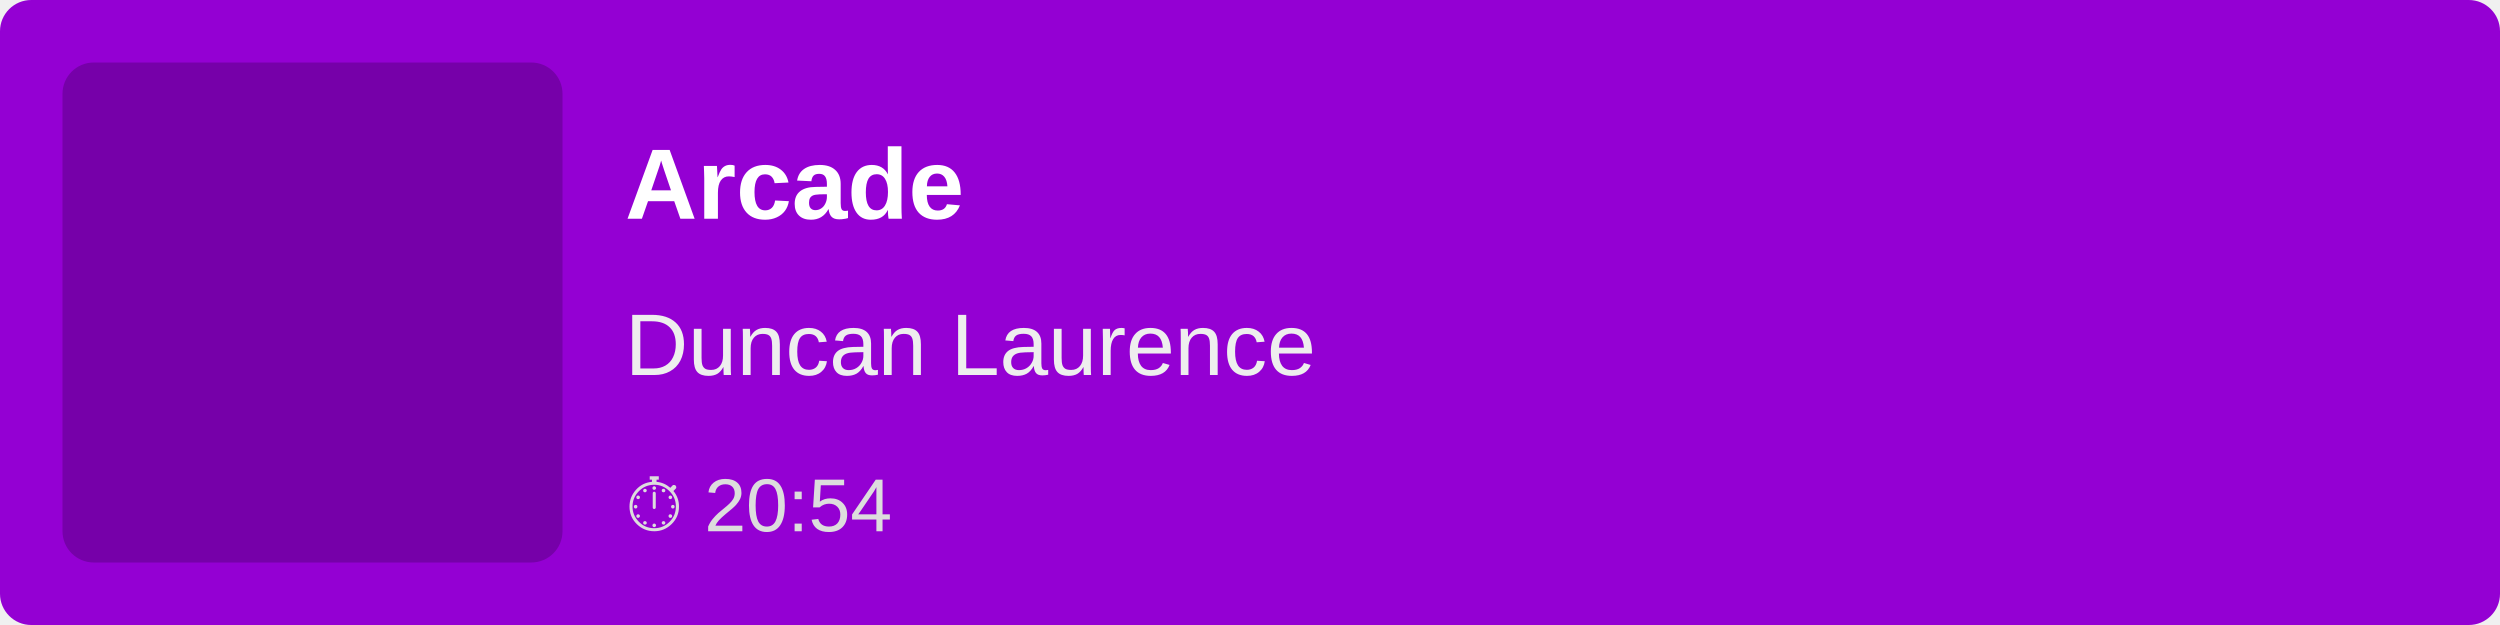
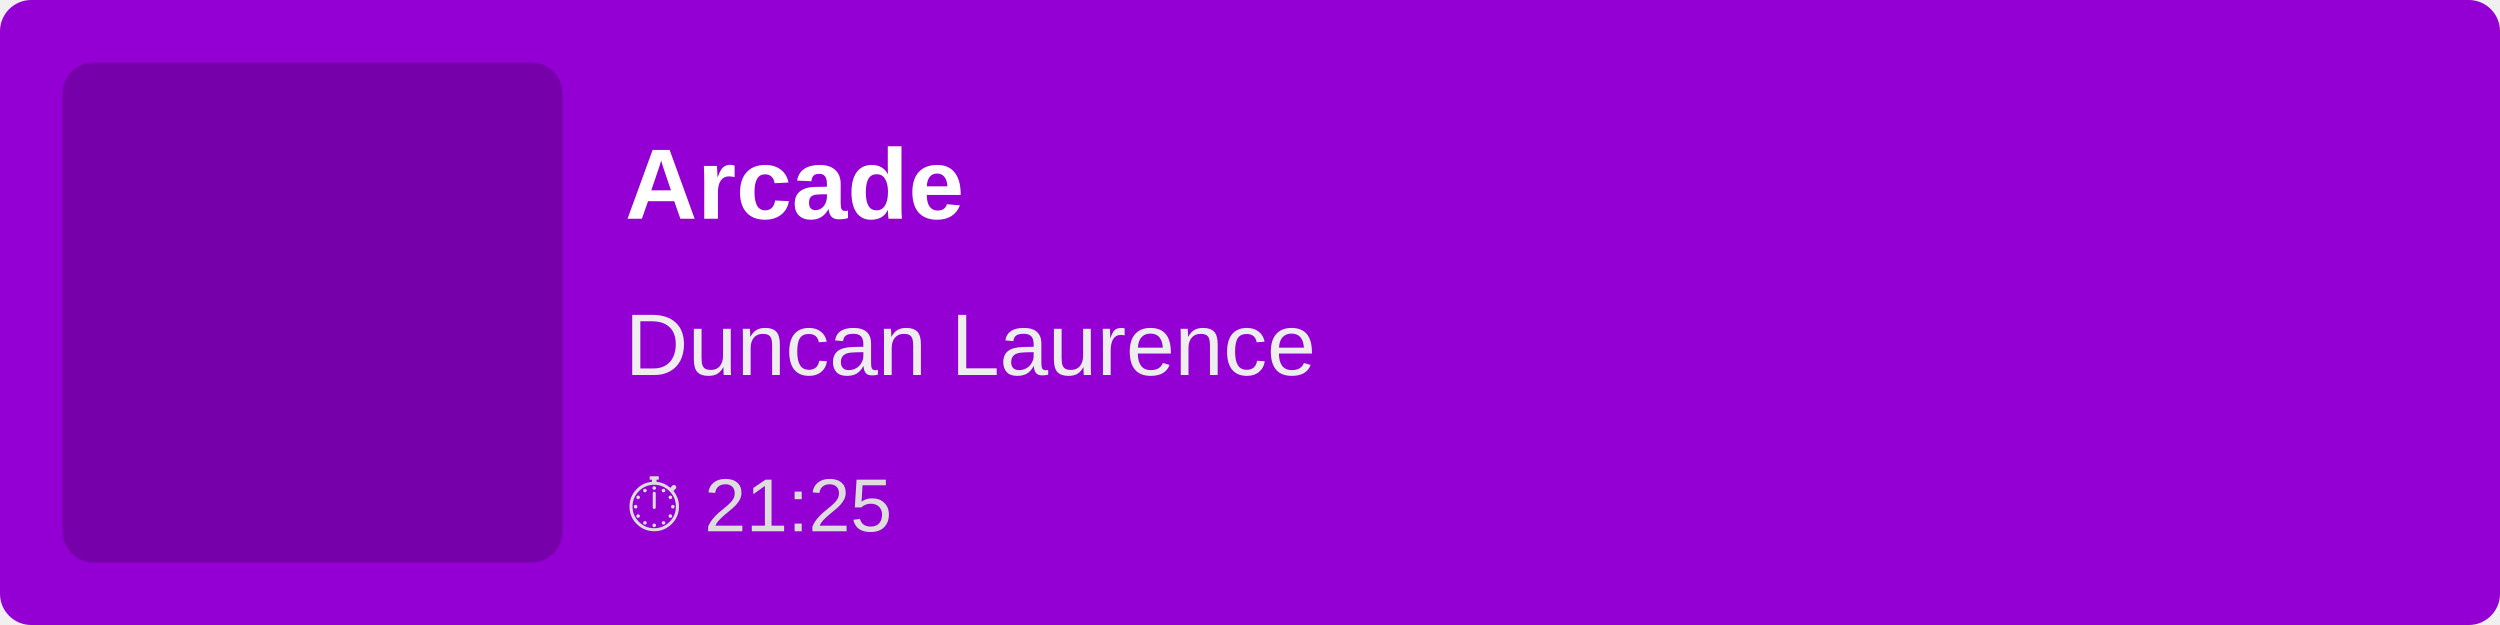
<svg xmlns="http://www.w3.org/2000/svg" width="400" height="100">
  <rect width="100%" height="100%" fill="#9400D3" rx="5" />
  <rect x="10" y="10" width="80" height="80" fill="rgba(0,0,0,0.2)" rx="5" />
  <text x="100" y="35" font-family="Arial, sans-serif" font-size="16" fill="white" font-weight="bold">
        Arcade
    </text>
  <text x="100" y="60" font-family="Arial, sans-serif" font-size="14" fill="#EEE">
        Duncan Laurence
    </text>
  <text x="100" y="85" font-family="Arial, sans-serif" font-size="12" fill="#DDD">
-         ⏱ 20:54
+         ⏱ 21:25
    </text>
</svg>
